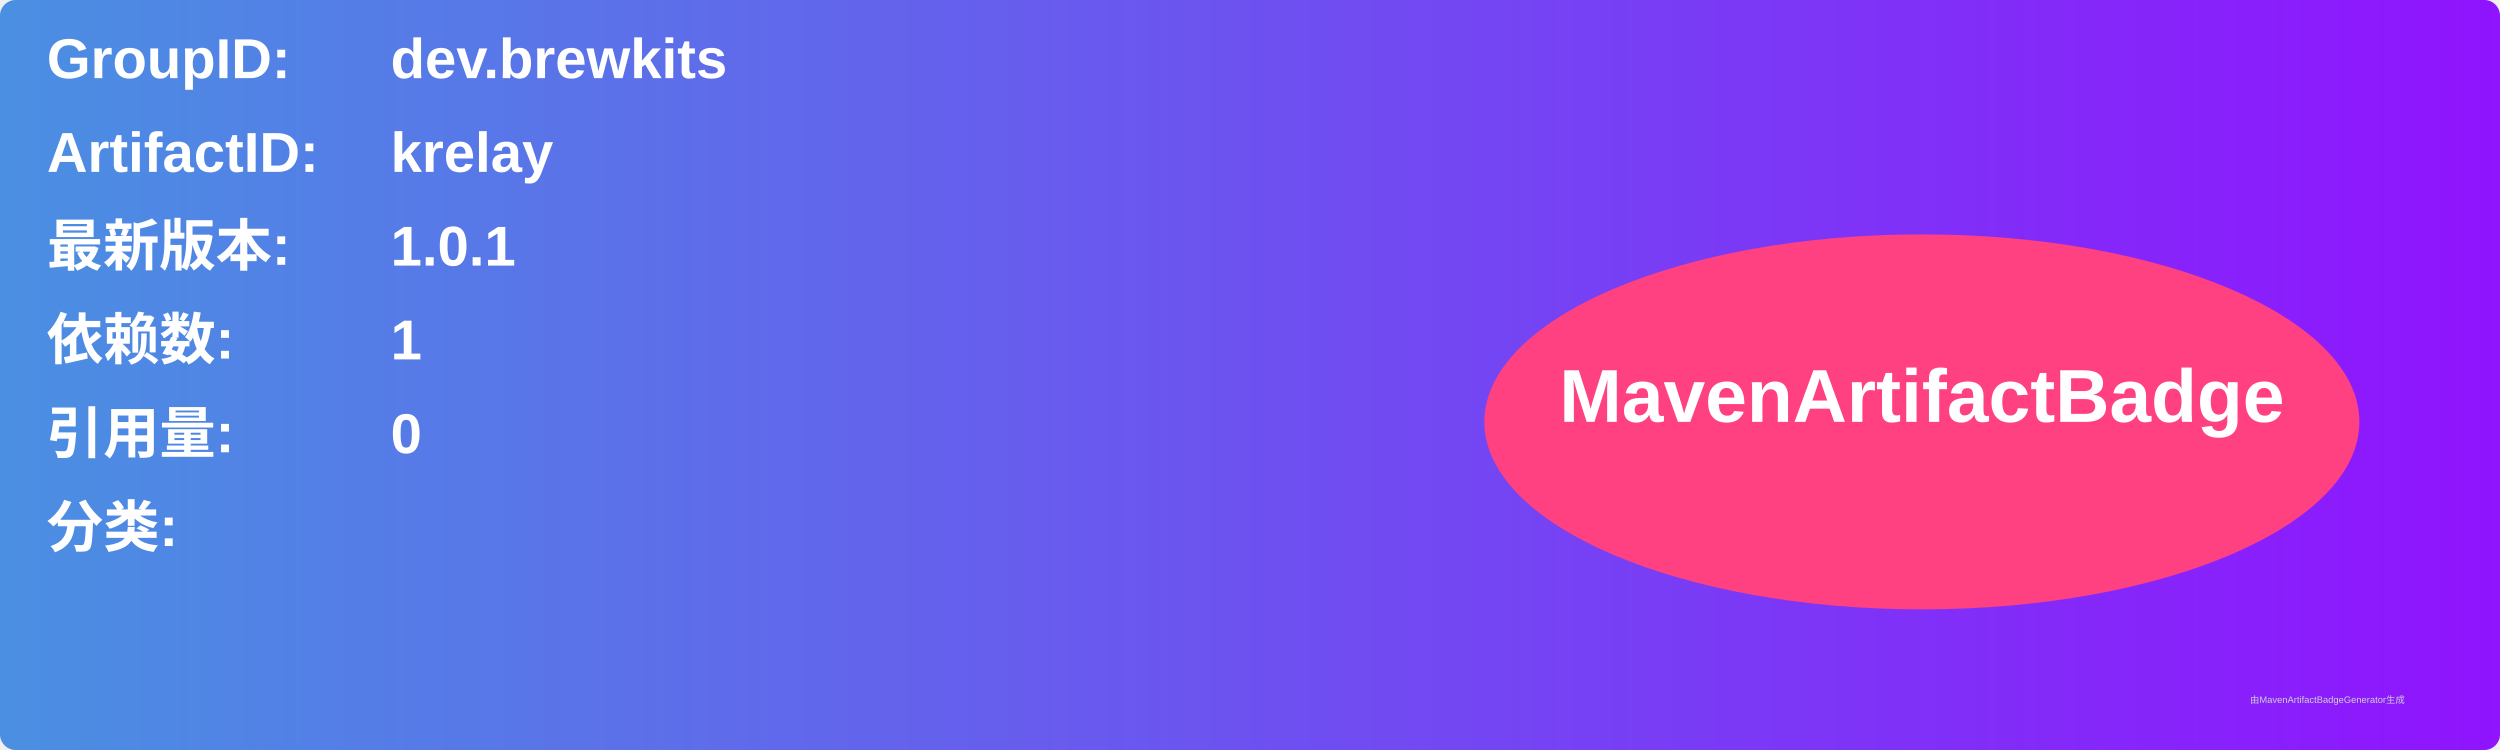
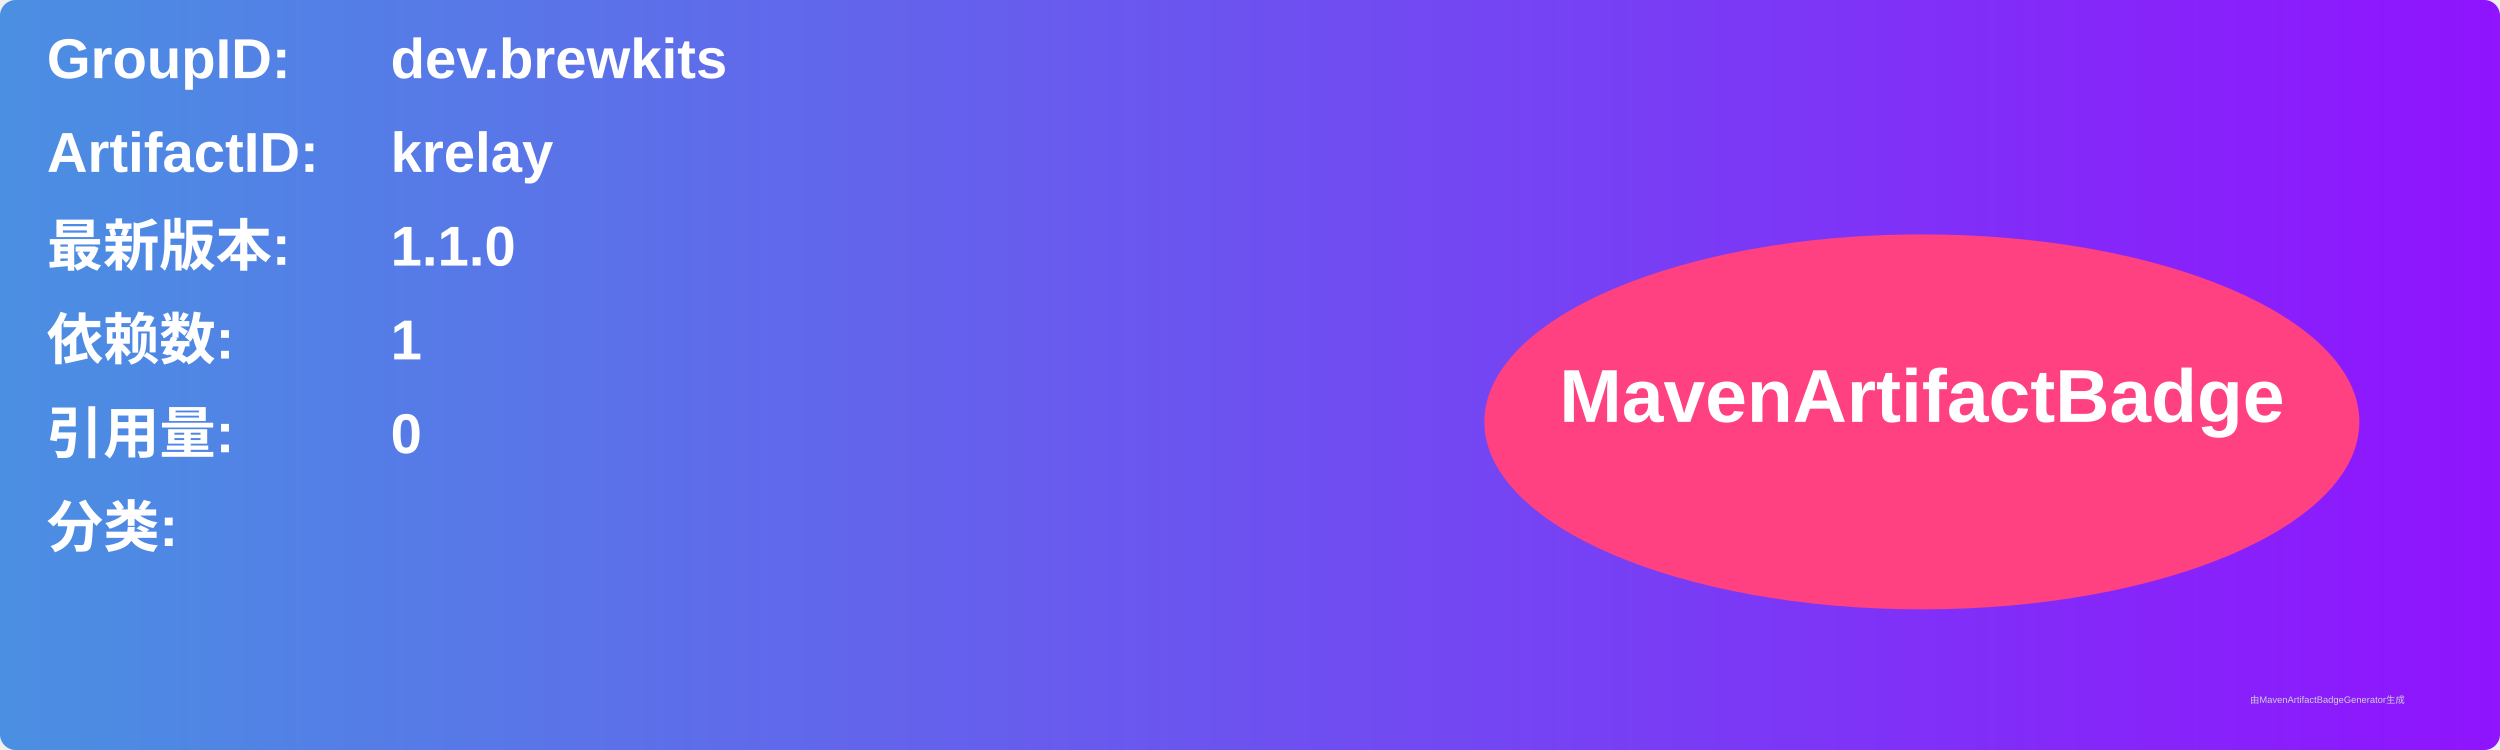
<svg xmlns="http://www.w3.org/2000/svg" width="800" height="240" viewBox="0 0 800 240">
  <linearGradient id="grad" x1="0%" y1="0%" x2="100%" y2="0%">
    <stop offset="0%" stop-color="#4a90e2" />
    <stop offset="100%" stop-color="#9013fe" />
  </linearGradient>
  <rect width="100%" height="100%" rx="5" ry="5" fill="url(#grad)" />
  <g transform="translate(15, 15)">
    <text x="0" y="10" font-family="Arial" font-size="18" fill="white" font-weight="bold" width="260">GroupID:</text>
    <text x="110" y="10" font-family="Arial" font-size="18" fill="white" font-weight="bold" width="460">dev.brewkits</text>
    <text x="0" y="40" font-family="Arial" font-size="18" fill="white" font-weight="bold" width="260">ArtifactID:</text>
    <text x="110" y="40" font-family="Arial" font-size="18" fill="white" font-weight="bold" width="460">krelay</text>
    <text x="0" y="70" font-family="Arial" font-size="18" fill="white" font-weight="bold">最新版本:</text>
    <text x="110" y="70" font-family="Arial" font-size="18" fill="white" font-weight="bold">
-       <tspan font-weight="bold">1.0.1</tspan>
+       <tspan font-weight="bold">1.1.0</tspan>
    </text>
    <text x="0" y="100" font-family="Arial" font-size="18" fill="white" font-weight="bold">依赖数: </text>
    <text x="110" y="100" font-family="Arial" font-size="18" fill="white">
      <tspan font-weight="bold">1</tspan>
    </text>
    <text x="0" y="130" font-family="Arial" font-size="18" fill="white" font-weight="bold">引用量: </text>
    <text x="110" y="130" font-family="Arial" font-size="18" fill="white">
      <tspan font-weight="bold">0</tspan>
    </text>
    <text x="0" y="160" font-family="Arial" font-size="18" fill="white" font-weight="bold">分类:</text>
    <text x="10" y="190" font-family="Arial" font-size="10" fill="white">
      <tspan font-weight="bold" />
    </text>
    <ellipse cx="600" cy="120" rx="140" ry="60" fill="#ff4081" />
    <text x="600" y="120" text-anchor="middle" font-family="Arial" font-size="24" fill="white" font-weight="bold">MavenArtifactBadge</text>
  </g>
  <text x="720" y="225" font-family="Arial" font-size="3" fill="#d0d0d0">由MavenArtifactBadgeGenerator生成</text>
</svg>
